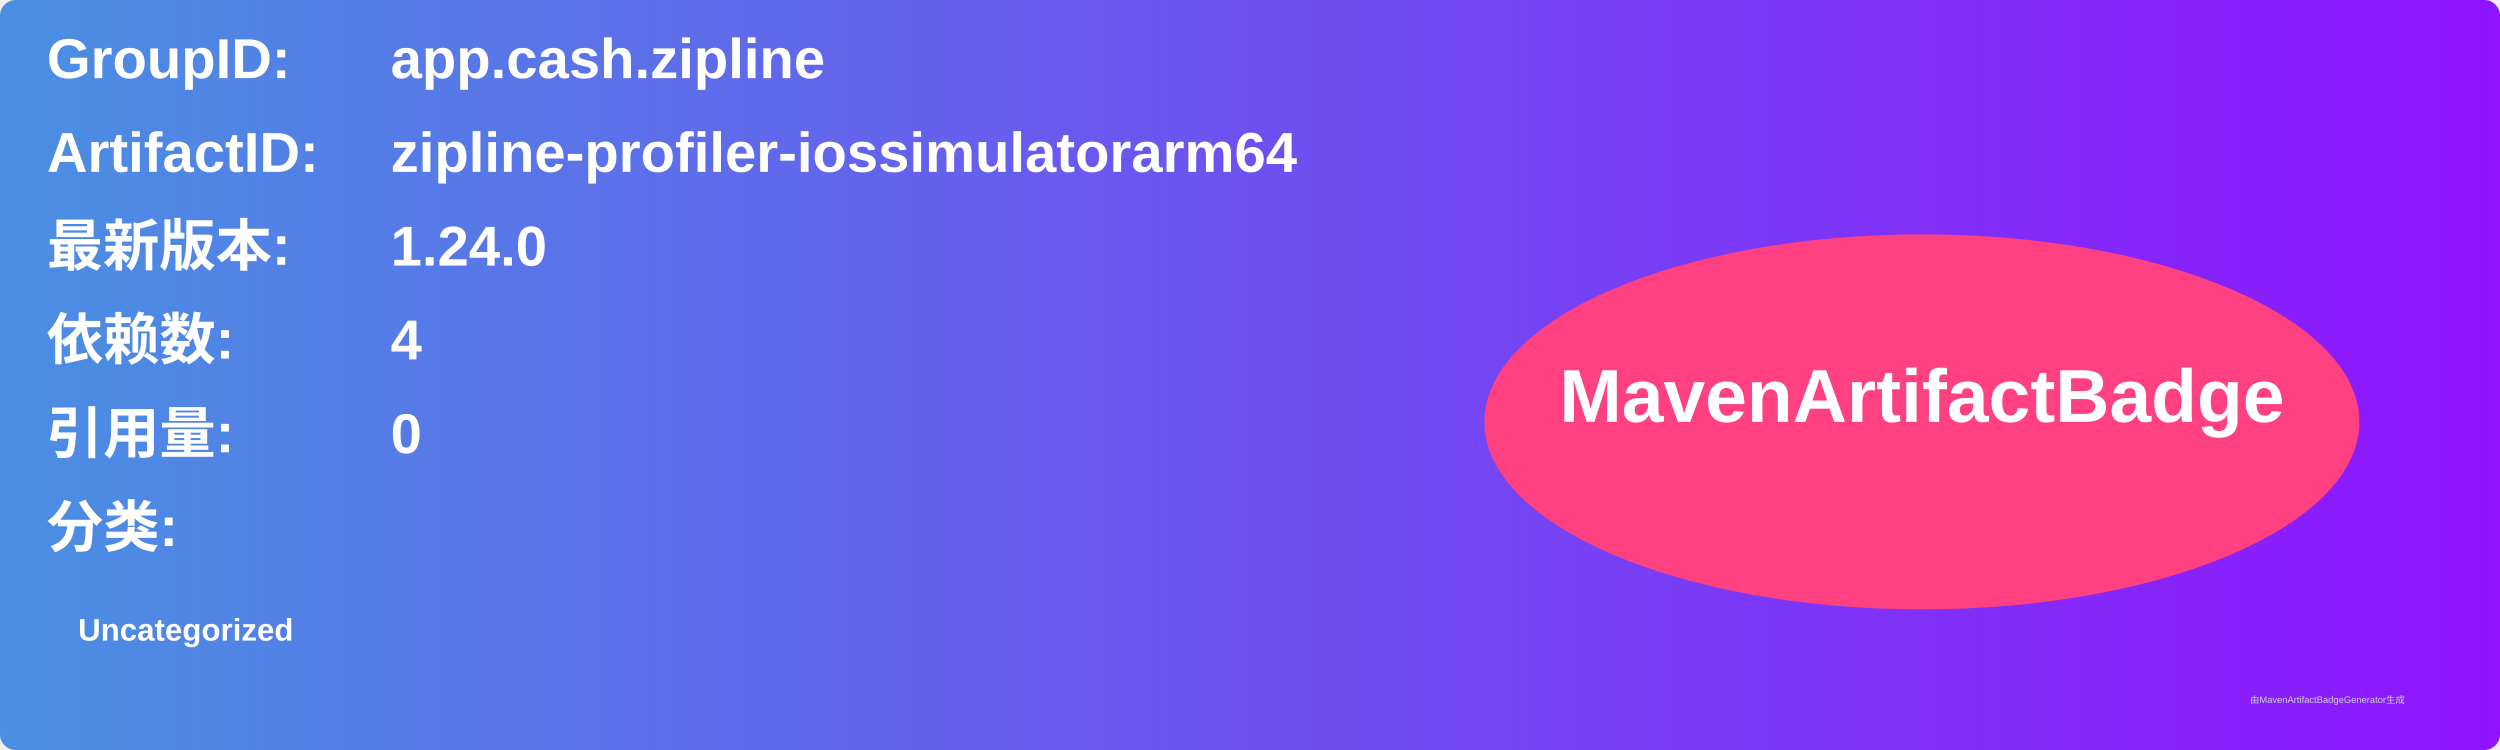
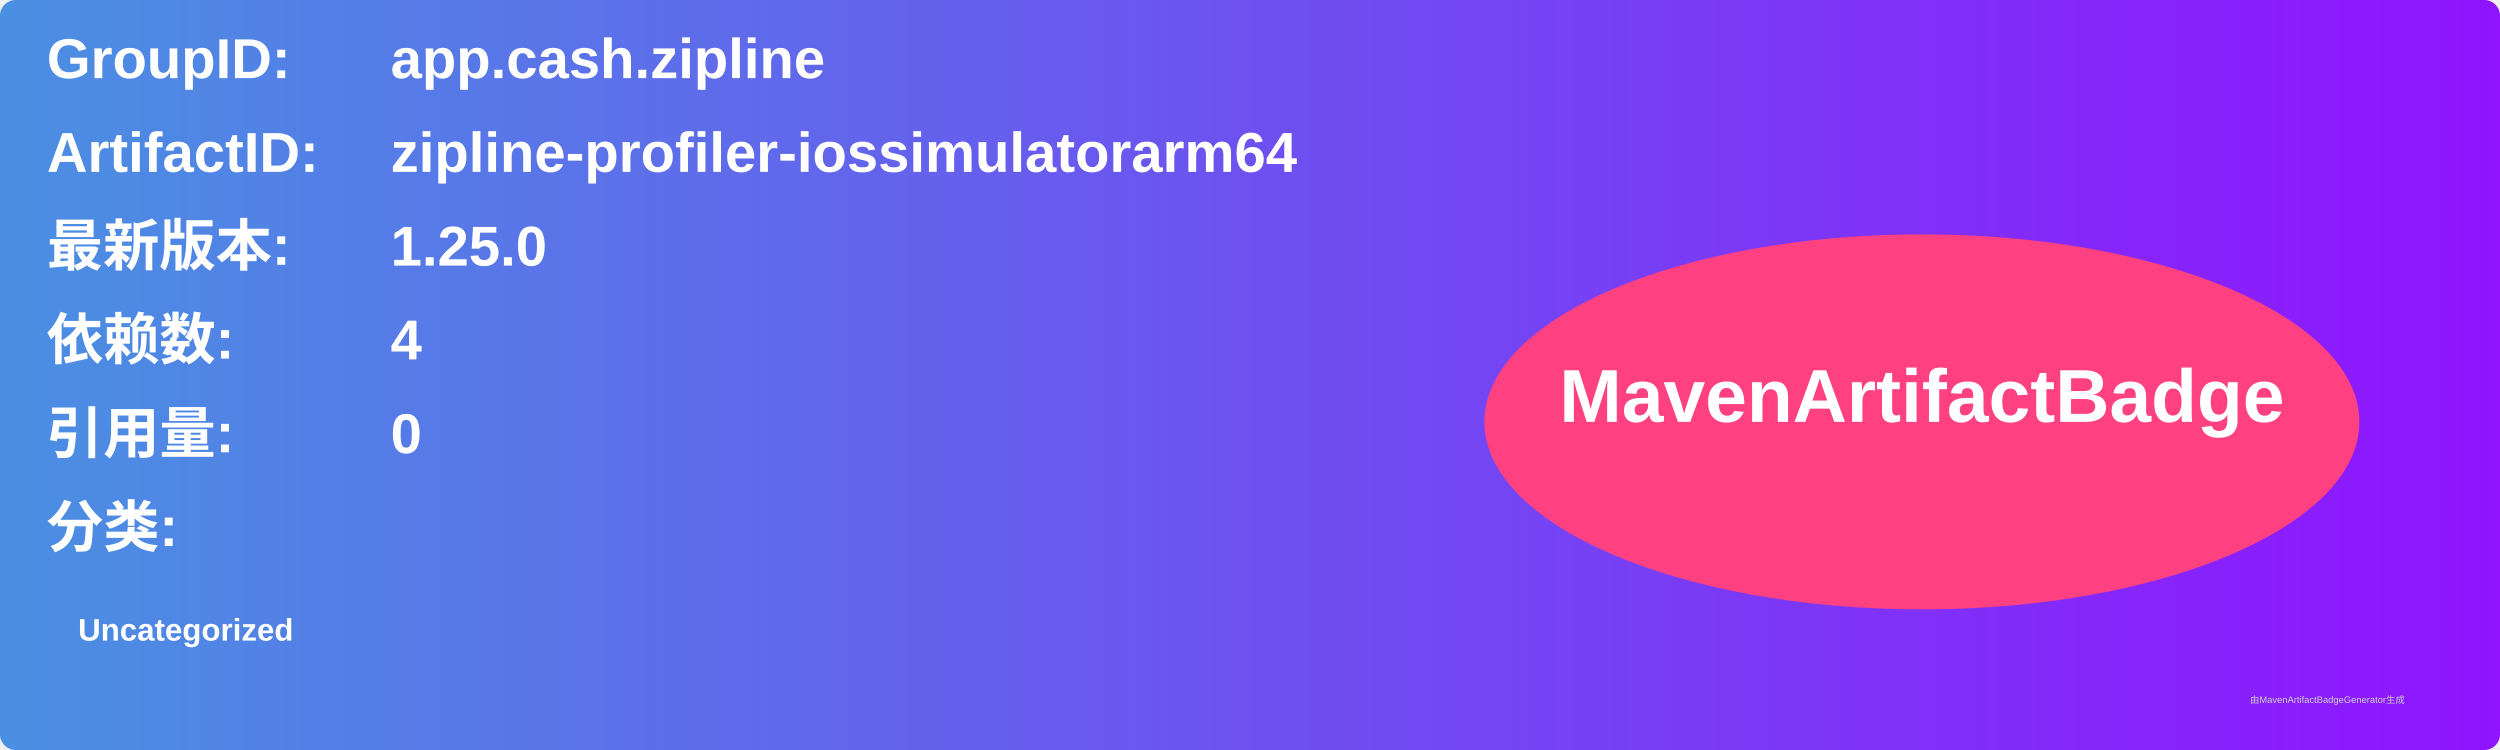
<svg xmlns="http://www.w3.org/2000/svg" width="800" height="240" viewBox="0 0 800 240">
  <linearGradient id="grad" x1="0%" y1="0%" x2="100%" y2="0%">
    <stop offset="0%" stop-color="#4a90e2" />
    <stop offset="100%" stop-color="#9013fe" />
  </linearGradient>
  <rect width="100%" height="100%" rx="5" ry="5" fill="url(#grad)" />
  <g transform="translate(15, 15)">
    <text x="0" y="10" font-family="Arial" font-size="18" fill="white" font-weight="bold" width="260">GroupID:</text>
    <text x="110" y="10" font-family="Arial" font-size="18" fill="white" font-weight="bold" width="460">app.cash.zipline</text>
    <text x="0" y="40" font-family="Arial" font-size="18" fill="white" font-weight="bold" width="260">ArtifactID:</text>
    <text x="110" y="40" font-family="Arial" font-size="18" fill="white" font-weight="bold" width="460">zipline-profiler-iossimulatorarm64</text>
    <text x="0" y="70" font-family="Arial" font-size="18" fill="white" font-weight="bold">最新版本:</text>
    <text x="110" y="70" font-family="Arial" font-size="18" fill="white" font-weight="bold">
-       <tspan font-weight="bold">1.24.0</tspan>
+       <tspan font-weight="bold">1.25.0</tspan>
    </text>
    <text x="0" y="100" font-family="Arial" font-size="18" fill="white" font-weight="bold">依赖数: </text>
    <text x="110" y="100" font-family="Arial" font-size="18" fill="white">
      <tspan font-weight="bold">4</tspan>
    </text>
    <text x="0" y="130" font-family="Arial" font-size="18" fill="white" font-weight="bold">引用量: </text>
    <text x="110" y="130" font-family="Arial" font-size="18" fill="white">
      <tspan font-weight="bold">0</tspan>
    </text>
    <text x="0" y="160" font-family="Arial" font-size="18" fill="white" font-weight="bold">分类:</text>
    <text x="10" y="190" font-family="Arial" font-size="10" fill="white">
      <tspan font-weight="bold">Uncategorized</tspan>
    </text>
    <ellipse cx="600" cy="120" rx="140" ry="60" fill="#ff4081" />
    <text x="600" y="120" text-anchor="middle" font-family="Arial" font-size="24" fill="white" font-weight="bold">MavenArtifactBadge</text>
  </g>
  <text x="720" y="225" font-family="Arial" font-size="3" fill="#d0d0d0">由MavenArtifactBadgeGenerator生成</text>
</svg>
